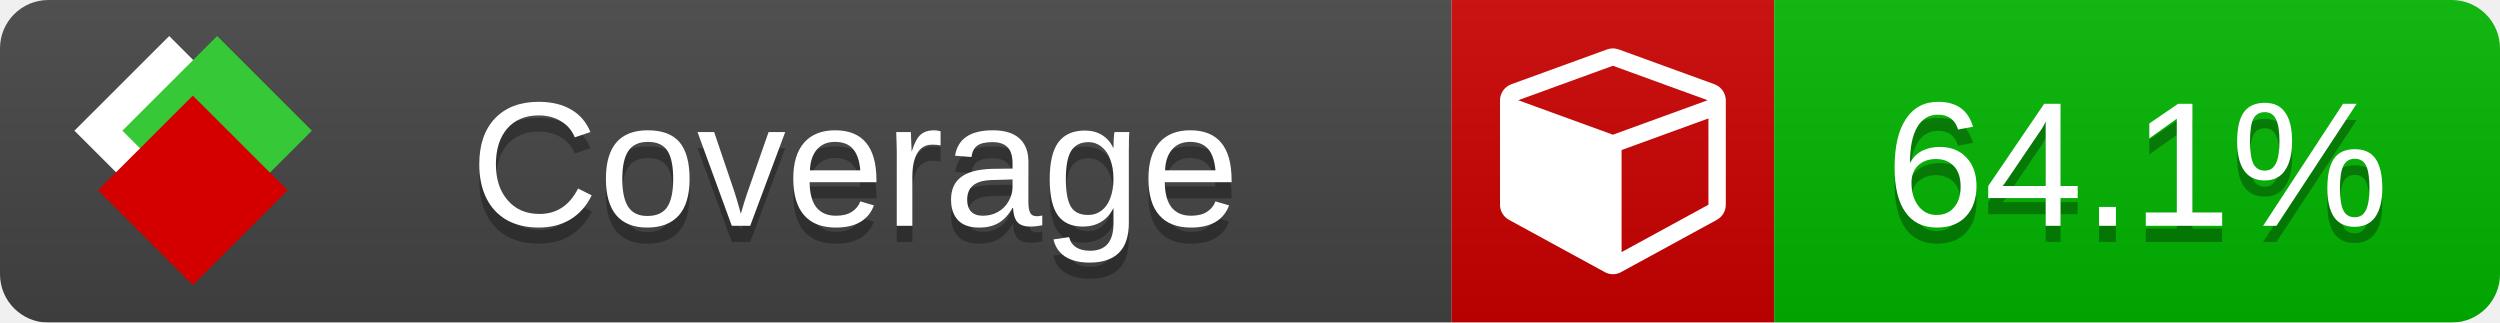
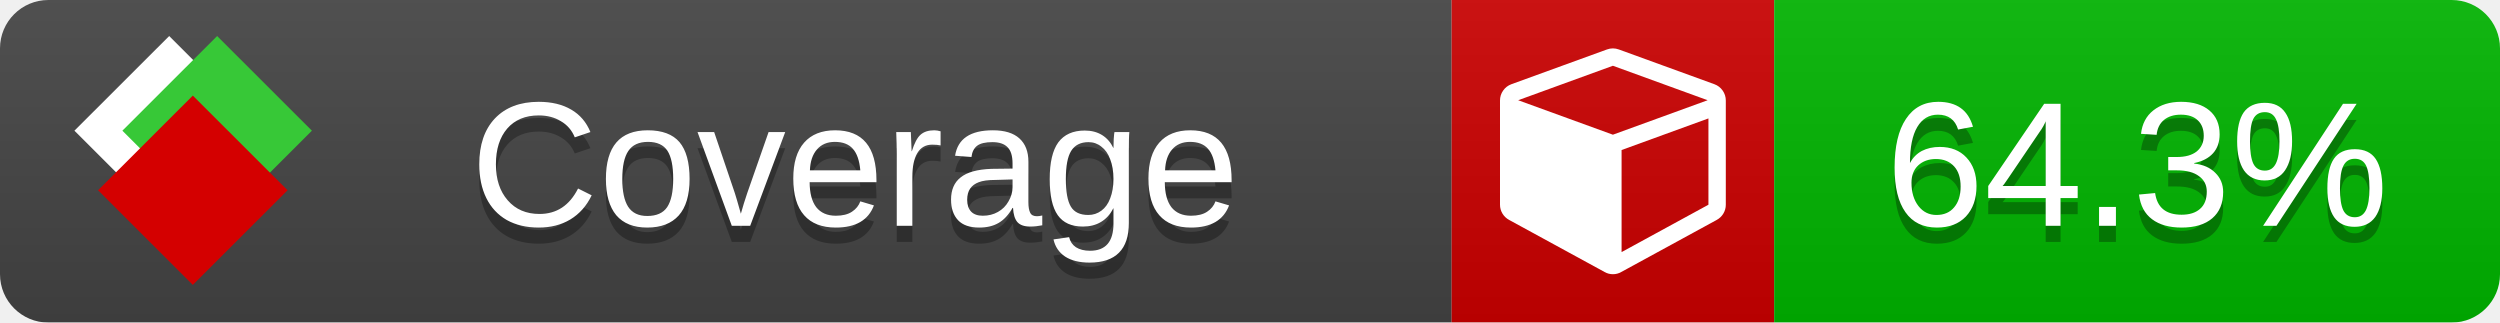
<svg xmlns="http://www.w3.org/2000/svg" xmlns:xlink="http://www.w3.org/1999/xlink" width="155" height="20">
  <style type="text/css">
          
            @keyframes fade1 {
                0% { visibility: visible; opacity: 1; }
               23% { visibility: visible; opacity: 1; }
               25% { visibility: hidden; opacity: 0; }
               48% { visibility: hidden; opacity: 0; }
               50% { visibility: hidden; opacity: 0; }
               73% { visibility: hidden; opacity: 0; }
               75% { visibility: hidden; opacity: 0; }
               98% { visibility: hidden; opacity: 0; }
              100% { visibility: visible; opacity: 1; }
            }
            @keyframes fade2 {
                0% { visibility: hidden; opacity: 0; }
               23% { visibility: hidden; opacity: 0; }
               25% { visibility: visible; opacity: 1; }
               48% { visibility: visible; opacity: 1; }
               50% { visibility: hidden; opacity: 0; }
               73% { visibility: hidden; opacity: 0; }
               75% { visibility: hidden; opacity: 0; }
               98% { visibility: hidden; opacity: 0; }
              100% { visibility: hidden; opacity: 0; }
            }
            @keyframes fade3 {
                0% { visibility: hidden; opacity: 0; }
               23% { visibility: hidden; opacity: 0; }
               25% { visibility: hidden; opacity: 0; }
               48% { visibility: hidden; opacity: 0; }
               50% { visibility: visible; opacity: 1; }
               73% { visibility: visible; opacity: 1; }
               75% { visibility: hidden; opacity: 0; }
               98% { visibility: hidden; opacity: 0; }
              100% { visibility: hidden; opacity: 0; }
            }
            @keyframes fade4 {
                0% { visibility: hidden; opacity: 0; }
               23% { visibility: hidden; opacity: 0; }
               25% { visibility: hidden; opacity: 0; }
               48% { visibility: hidden; opacity: 0; }
               50% { visibility: hidden; opacity: 0; }
               73% { visibility: hidden; opacity: 0; }
               75% { visibility: visible; opacity: 1; }
               98% { visibility: visible; opacity: 1; }
              100% { visibility: hidden; opacity: 0; }
            }
            .linecoverage {
                animation-duration: 15s;
                animation-name: fade1;
                animation-iteration-count: infinite;
            }
            .branchcoverage {
                animation-duration: 15s;
                animation-name: fade2;
                animation-iteration-count: infinite;
            }
            .methodcoverage {
                animation-duration: 15s;
                animation-name: fade3;
                animation-iteration-count: infinite;
            }
            .fullmethodcoverage {
                animation-duration: 15s;
                animation-name: fade4;
                animation-iteration-count: infinite;
            }
          
    </style>
  <defs>
    <linearGradient id="gradient" x2="0" y2="100%">
      <stop offset="0" stop-color="#bbb" stop-opacity=".1" />
      <stop offset="1" stop-opacity=".1" />
    </linearGradient>
    <linearGradient id="c">
      <stop offset="0" stop-color="#d40000" />
      <stop offset="1" stop-color="#ff2a2a" />
    </linearGradient>
    <linearGradient id="a">
      <stop offset="0" stop-color="#e0e0de" />
      <stop offset="1" stop-color="#fff" />
    </linearGradient>
    <linearGradient id="b">
      <stop offset="0" stop-color="#37c837" />
      <stop offset="1" stop-color="#217821" />
    </linearGradient>
    <linearGradient xlink:href="#a" id="e" x1="106.44" x2="69.96" y1="-11.96" y2="-46.84" gradientTransform="matrix(-.8426 -.00045 -.00045 -.8426 -94.27 -75.82)" gradientUnits="userSpaceOnUse" />
    <linearGradient xlink:href="#b" id="f" x1="56.19" x2="77.97" y1="-23.45" y2="10.62" gradientTransform="matrix(.8426 .00045 .00045 .8426 94.27 75.82)" gradientUnits="userSpaceOnUse" />
    <linearGradient xlink:href="#c" id="g" x1="79.98" x2="132.9" y1="10.79" y2="10.79" gradientTransform="matrix(.8426 .00045 .00045 .8426 94.27 75.82)" gradientUnits="userSpaceOnUse" />
    <mask id="mask">
      <rect width="155" height="20" rx="3" fill="#fff" />
    </mask>
    <g id="icon" transform="matrix(.04486 0 0 .04481 -.48 -.63)">
      <rect width="52.92" height="52.92" x="-109.72" y="-27.13" fill="url(#e)" transform="rotate(-135)" />
      <rect width="52.92" height="52.92" x="70.19" y="-39.18" fill="url(#f)" transform="rotate(45)" />
      <rect width="52.92" height="52.92" x="80.05" y="-15.74" fill="url(#g)" transform="rotate(45)" />
    </g>
  </defs>
  <g mask="url(#mask)">
    <rect x="0" y="0" width="90" height="20" fill="#444" />
    <rect x="90" y="0" width="20" height="20" fill="#c00" />
    <rect x="110" y="0" width="45" height="20" fill="#00B600" />
    <rect x="0" y="0" width="155" height="20" fill="url(#gradient)" />
  </g>
  <g>
    <path class="" fill="#fff" d="m 100.538,15.629 5.385,-2.936 v -5.351 l -5.385,1.96 z M 100,8.351 105.873,6.214 100,4.077 94.127,6.214 Z m 7,-2.12 v 6.462 q 0,0.294 -0.151,0.547 -0.151,0.252 -0.412,0.395 l -5.923,3.231 q -0.236,0.135 -0.513,0.135 -0.278,0 -0.513,-0.135 l -5.923,-3.231 Q 93.303,13.492 93.151,13.239 93,12.987 93,12.692 v -6.462 q 0,-0.337 0.194,-0.614 0.194,-0.278 0.513,-0.395 l 5.923,-2.154 q 0.185,-0.067 0.37,-0.067 0.185,0 0.37,0.067 l 5.923,2.154 q 0.32,0.118 0.513,0.395 Q 107,5.894 107,6.231 Z" />
  </g>
  <g fill="#fff" text-anchor="middle" font-family="Verdana,Arial,Geneva,sans-serif" font-size="11">
    <a xlink:href="https://github.com/danielpalme/ReportGenerator" target="_top">
      <use xlink:href="#icon" transform="translate(3,1) scale(3.5)" />
    </a>
    <text x="53" y="15" fill="#010101" fill-opacity=".3">Coverage</text>
    <text x="53" y="14" fill="#fff">Coverage</text>
-     <text class="" x="132.5" y="15" fill="#010101" fill-opacity=".3">64.1%</text>
-     <text class="" x="132.5" y="14">64.1%</text>
+     <text class="" x="132.5" y="15" fill="#010101" fill-opacity=".3">64.3%</text>
+     <text class="" x="132.5" y="14">64.3%</text>
  </g>
  <g>
    <rect class="" x="90" y="0" width="65" height="20" fill-opacity="0" />
  </g>
</svg>
